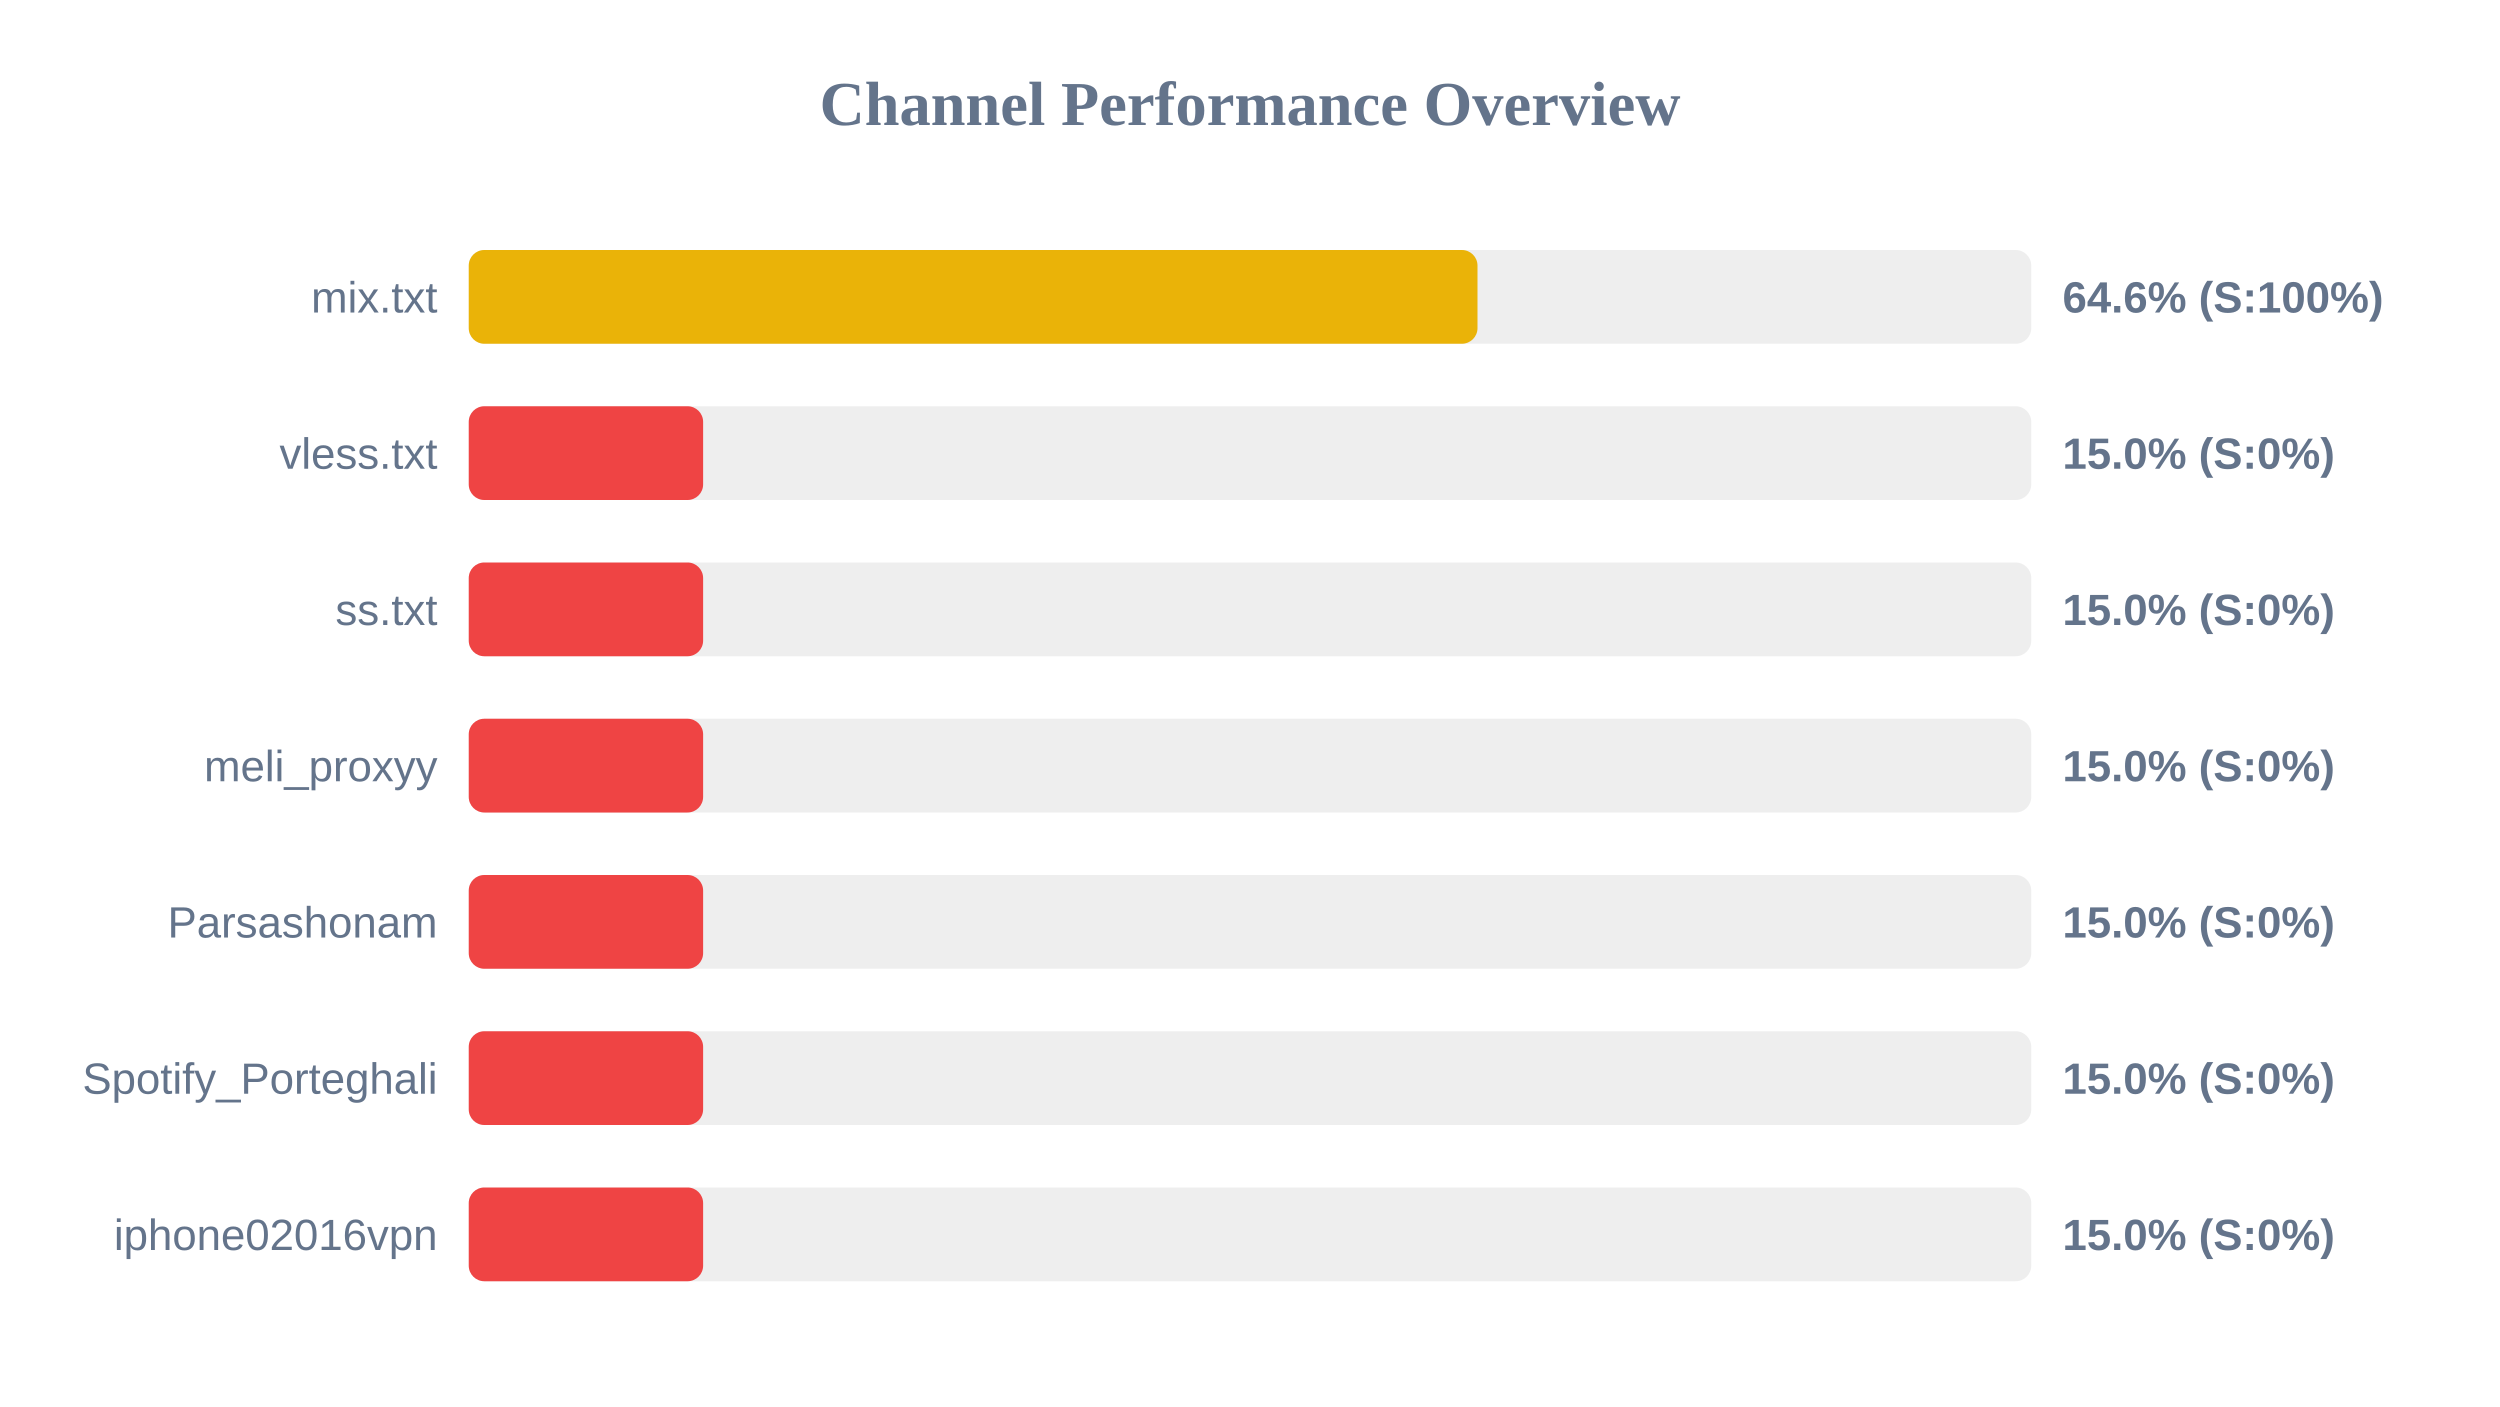
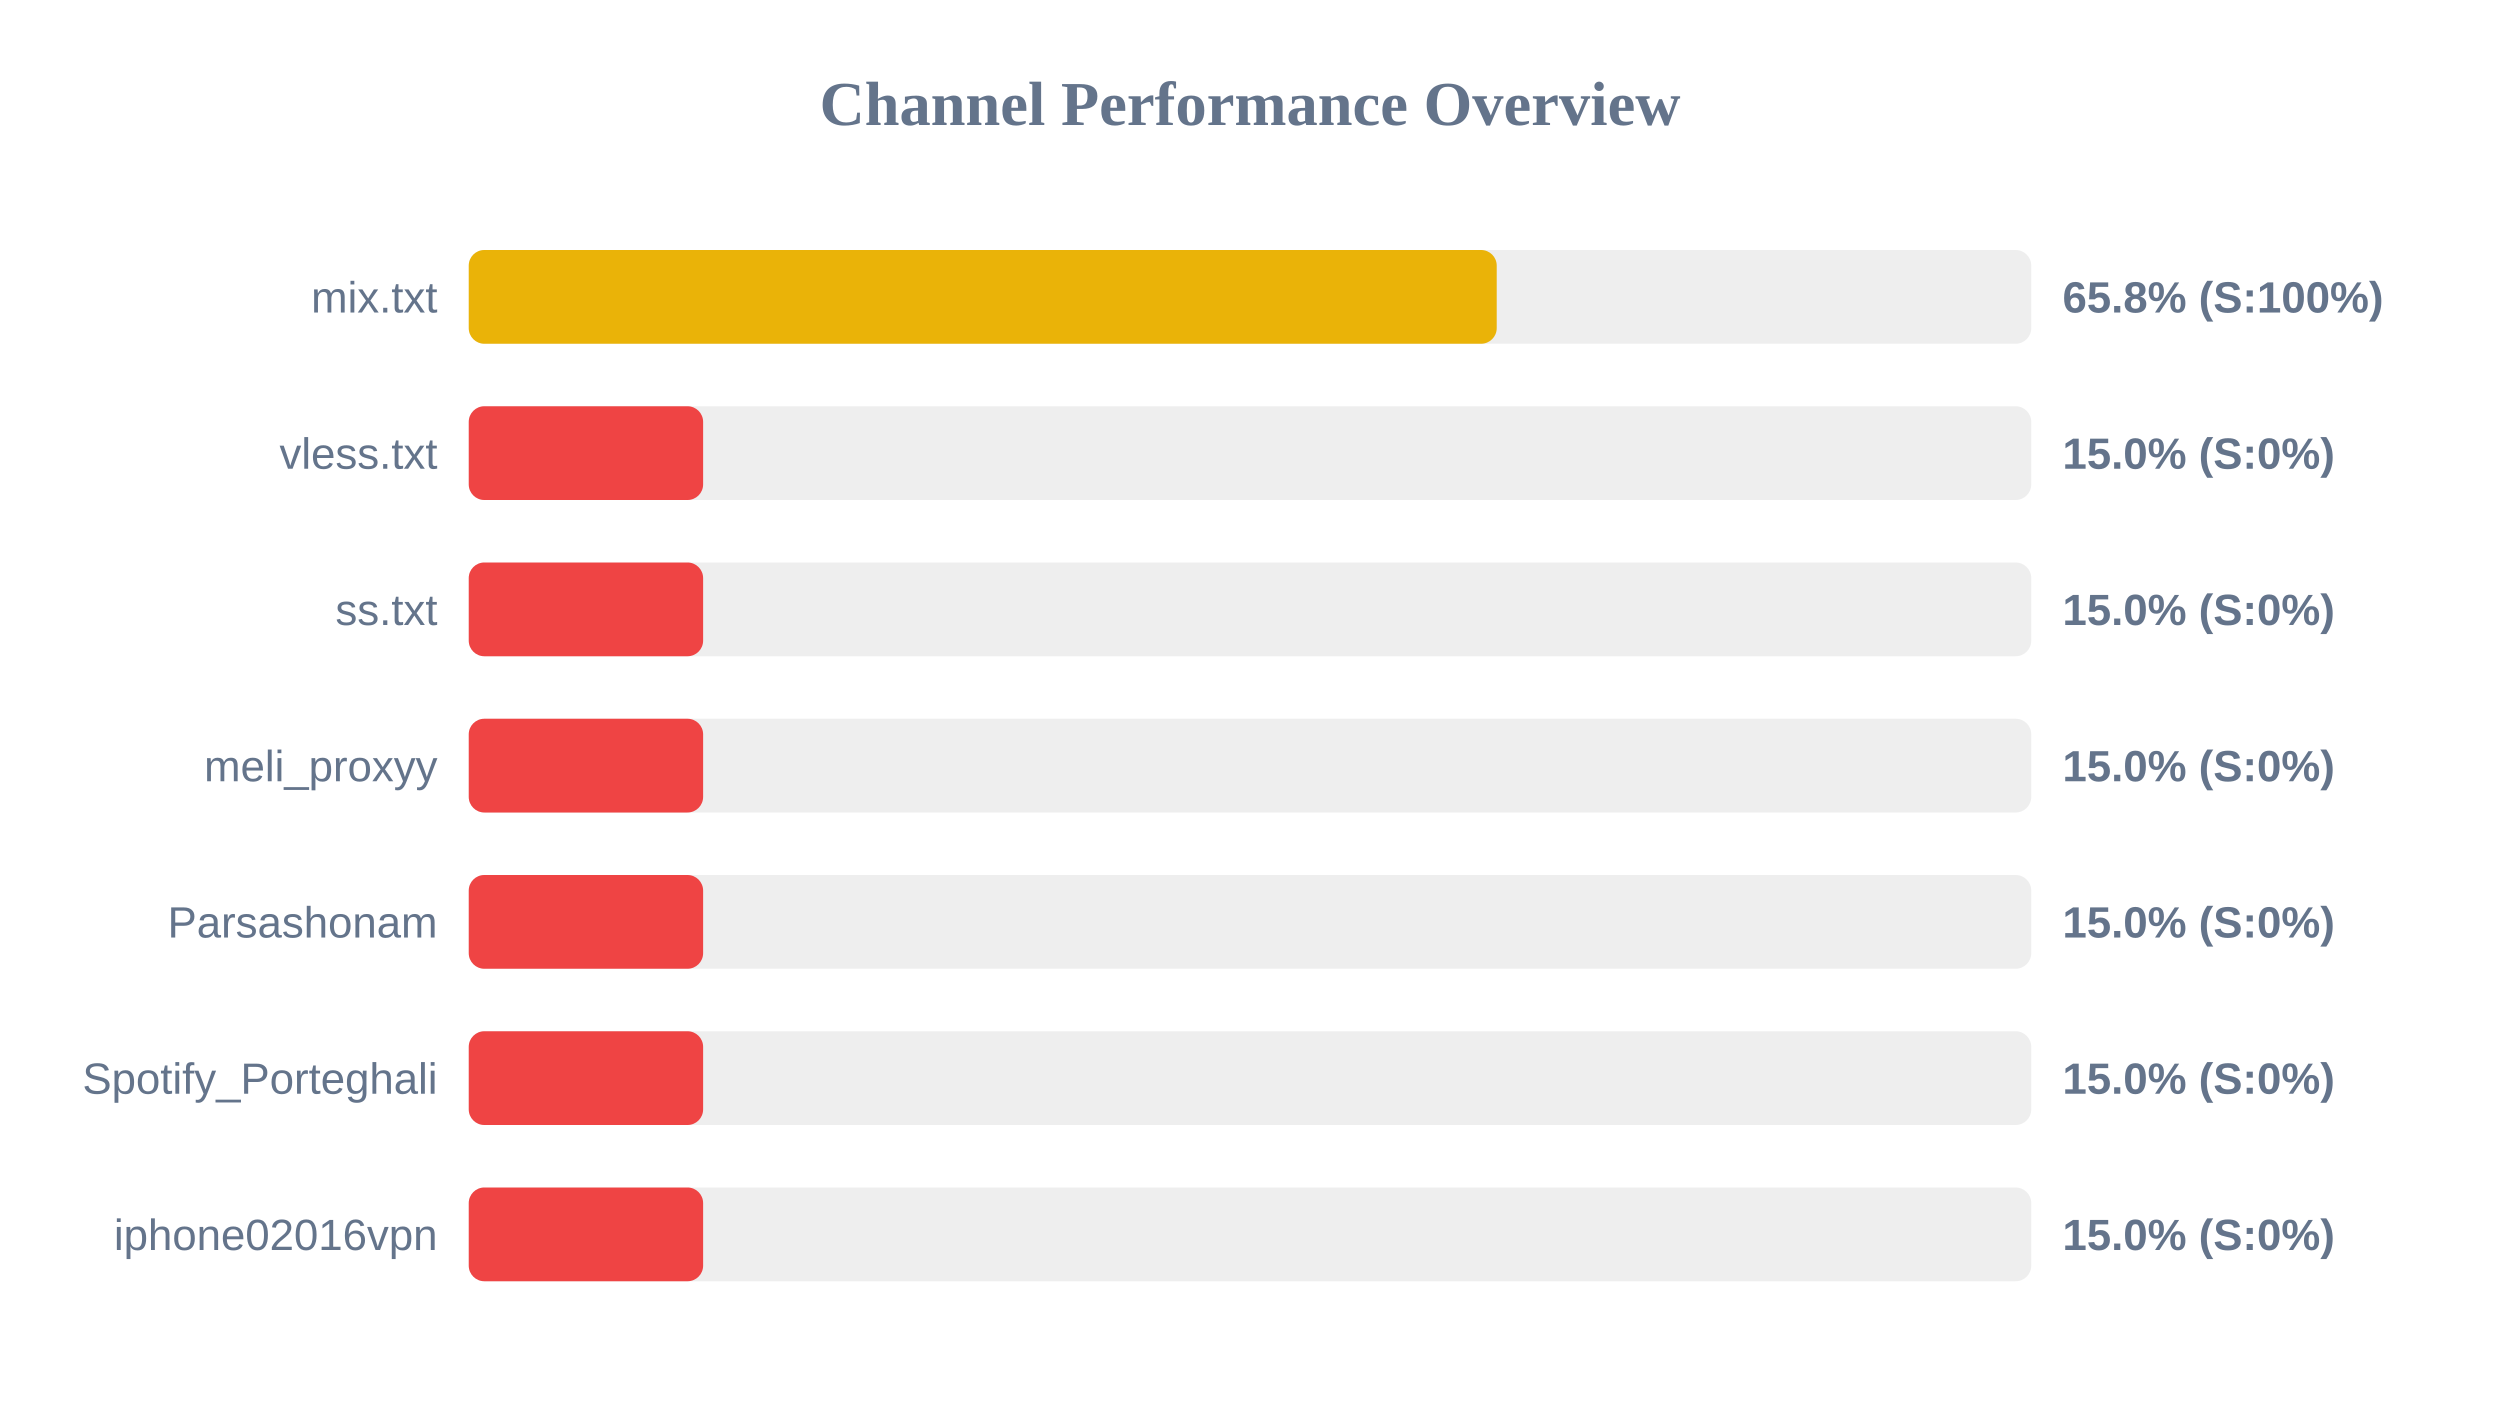
<svg xmlns="http://www.w3.org/2000/svg" width="800" height="450" version="1.1">
  <style>
        .row { font: 14px Arial; fill: #64748b; }
        .score { font: bold 14px Arial; fill: #64748b; }
    </style>
  <text x="400" y="40" text-anchor="middle" font-size="20px" font-weight="bold" fill="#64748b">Channel Performance Overview</text>
  <rect x="150" y="80" width="500" height="30" fill="#eee" rx="5" />
-   <rect x="150" y="80" width="322.8" height="30" fill="#eab308" rx="5" />
+   <rect x="150" y="80" width="328.95" height="30" fill="#eab308" rx="5" />
  <text x="140" y="100" text-anchor="end" class="row">mix.txt</text>
-   <text x="660" y="100" text-anchor="start" class="score">64.6% (S:100%)</text>
+   <text x="660" y="100" text-anchor="start" class="score">65.8% (S:100%)</text>
  <rect x="150" y="130" width="500" height="30" fill="#eee" rx="5" />
  <rect x="150" y="130" width="75.0" height="30" fill="#ef4444" rx="5" />
  <text x="140" y="150" text-anchor="end" class="row">vless.txt</text>
  <text x="660" y="150" text-anchor="start" class="score">15.0% (S:0%)</text>
  <rect x="150" y="180" width="500" height="30" fill="#eee" rx="5" />
  <rect x="150" y="180" width="75.0" height="30" fill="#ef4444" rx="5" />
  <text x="140" y="200" text-anchor="end" class="row">ss.txt</text>
  <text x="660" y="200" text-anchor="start" class="score">15.0% (S:0%)</text>
  <rect x="150" y="230" width="500" height="30" fill="#eee" rx="5" />
  <rect x="150" y="230" width="75.0" height="30" fill="#ef4444" rx="5" />
  <text x="140" y="250" text-anchor="end" class="row">meli_proxyy</text>
  <text x="660" y="250" text-anchor="start" class="score">15.0% (S:0%)</text>
  <rect x="150" y="280" width="500" height="30" fill="#eee" rx="5" />
  <rect x="150" y="280" width="75.0" height="30" fill="#ef4444" rx="5" />
  <text x="140" y="300" text-anchor="end" class="row">Parsashonam</text>
  <text x="660" y="300" text-anchor="start" class="score">15.0% (S:0%)</text>
  <rect x="150" y="330" width="500" height="30" fill="#eee" rx="5" />
  <rect x="150" y="330" width="75.0" height="30" fill="#ef4444" rx="5" />
  <text x="140" y="350" text-anchor="end" class="row">Spotify_Porteghali</text>
  <text x="660" y="350" text-anchor="start" class="score">15.0% (S:0%)</text>
  <rect x="150" y="380" width="500" height="30" fill="#eee" rx="5" />
  <rect x="150" y="380" width="75.0" height="30" fill="#ef4444" rx="5" />
  <text x="140" y="400" text-anchor="end" class="row">iphone02016vpn</text>
  <text x="660" y="400" text-anchor="start" class="score">15.0% (S:0%)</text>
</svg>
